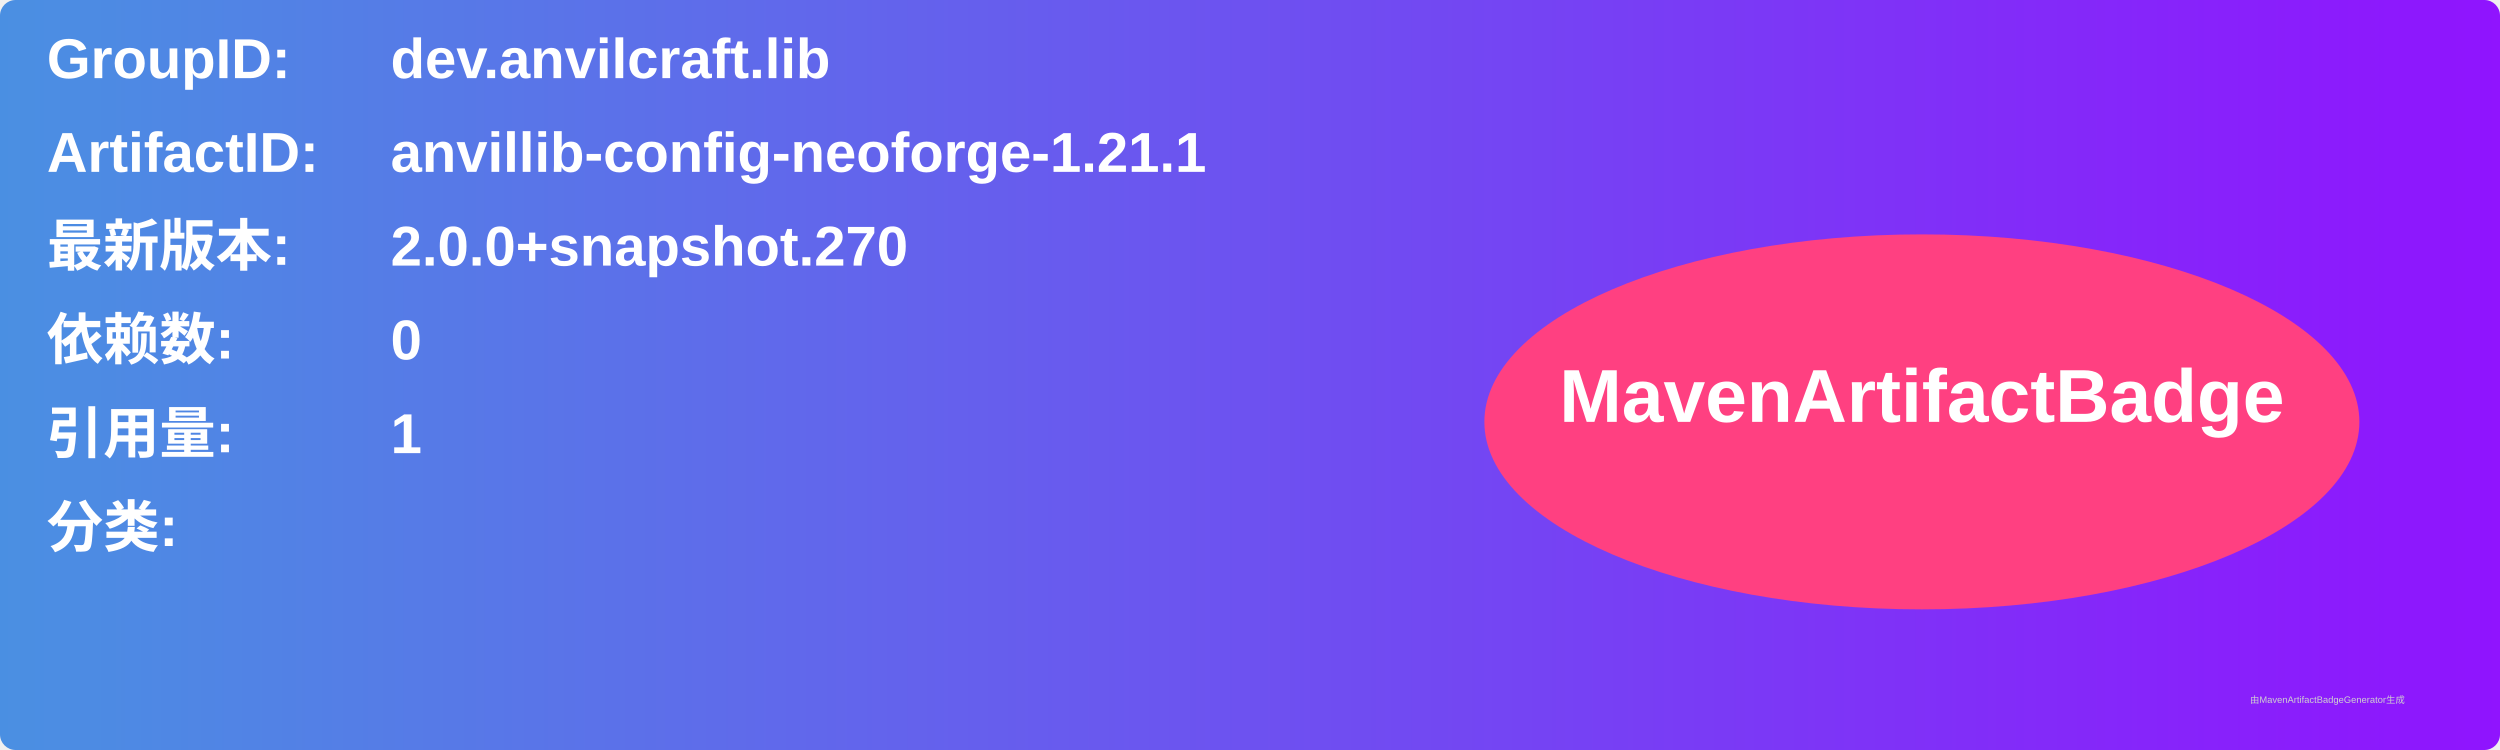
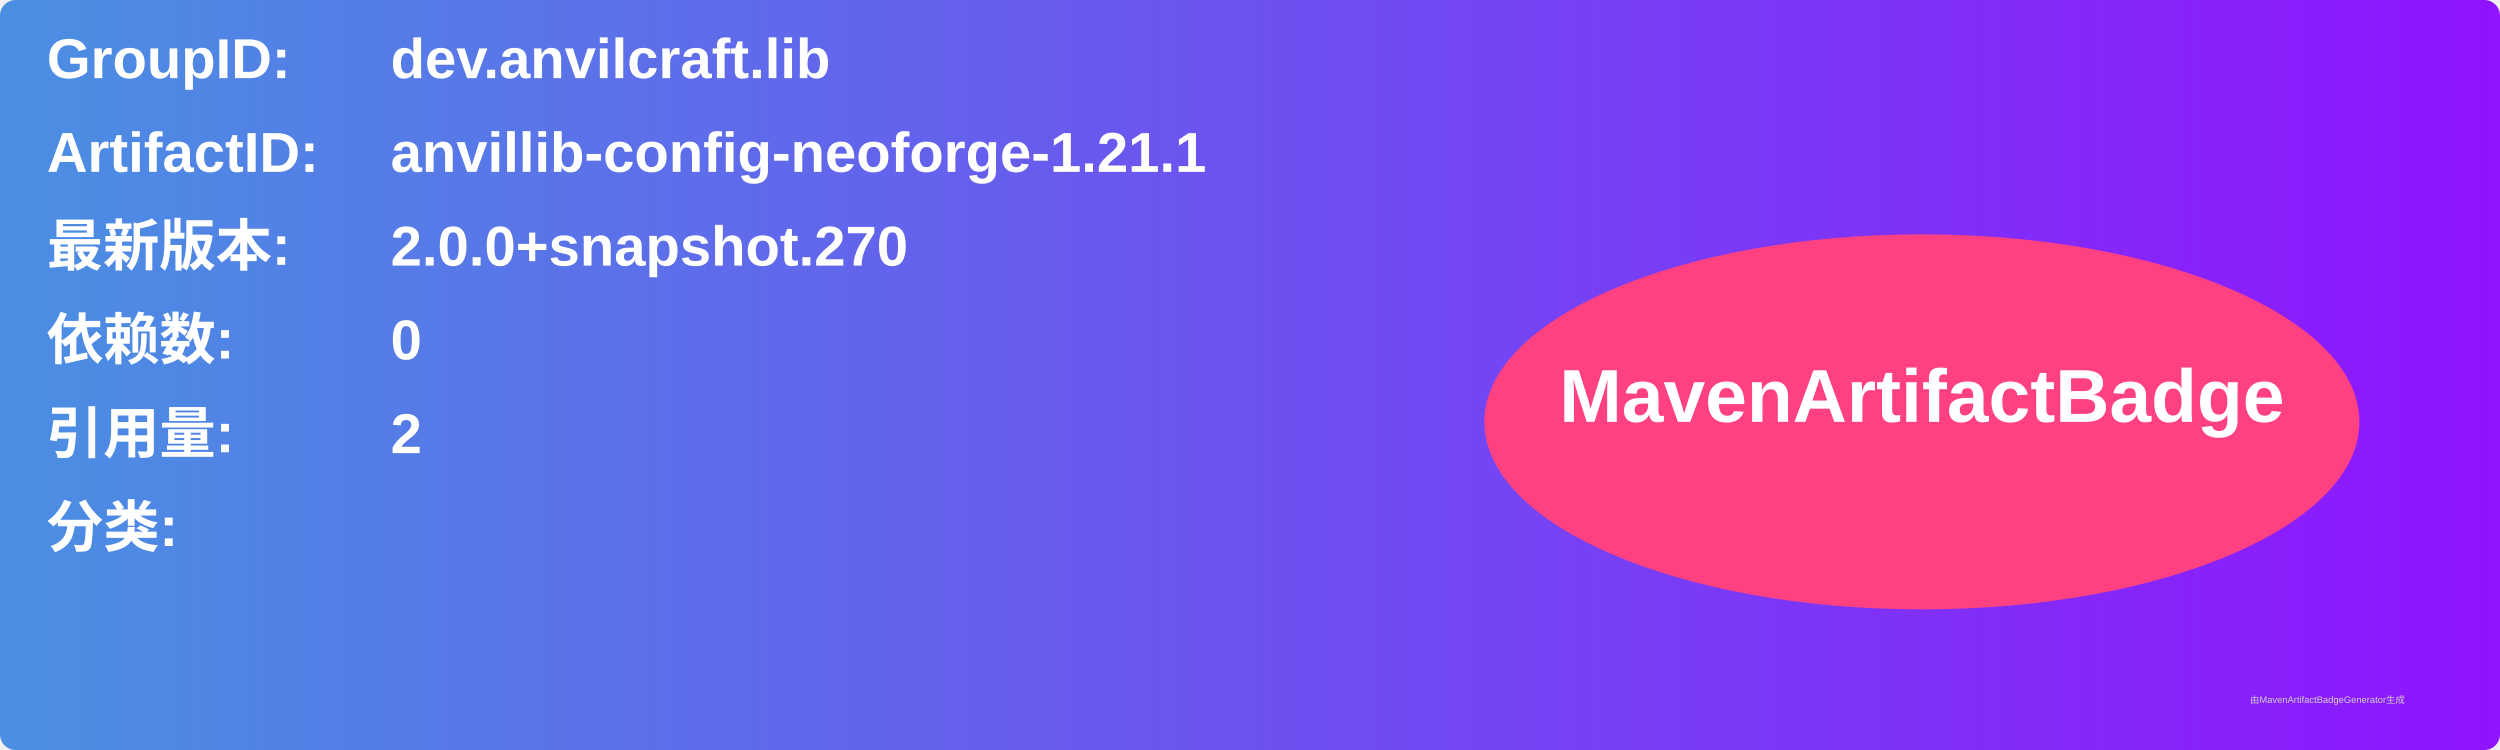
<svg xmlns="http://www.w3.org/2000/svg" width="800" height="240" viewBox="0 0 800 240">
  <linearGradient id="grad" x1="0%" y1="0%" x2="100%" y2="0%">
    <stop offset="0%" stop-color="#4a90e2" />
    <stop offset="100%" stop-color="#9013fe" />
  </linearGradient>
  <rect width="100%" height="100%" rx="5" ry="5" fill="url(#grad)" />
  <g transform="translate(15, 15)">
    <text x="0" y="10" font-family="Arial" font-size="18" fill="white" font-weight="bold" width="260">GroupID:</text>
    <text x="110" y="10" font-family="Arial" font-size="18" fill="white" font-weight="bold" width="460">dev.anvilcraft.lib</text>
    <text x="0" y="40" font-family="Arial" font-size="18" fill="white" font-weight="bold" width="260">ArtifactID:</text>
    <text x="110" y="40" font-family="Arial" font-size="18" fill="white" font-weight="bold" width="460">anvillib-config-neoforge-1.21.1</text>
    <text x="0" y="70" font-family="Arial" font-size="18" fill="white" font-weight="bold">最新版本:</text>
    <text x="110" y="70" font-family="Arial" font-size="18" fill="white" font-weight="bold">
      <tspan font-weight="bold">2.0.0+snapshot.270</tspan>
    </text>
    <text x="0" y="100" font-family="Arial" font-size="18" fill="white" font-weight="bold">依赖数: </text>
    <text x="110" y="100" font-family="Arial" font-size="18" fill="white">
      <tspan font-weight="bold">0</tspan>
    </text>
    <text x="0" y="130" font-family="Arial" font-size="18" fill="white" font-weight="bold">引用量: </text>
    <text x="110" y="130" font-family="Arial" font-size="18" fill="white">
-       <tspan font-weight="bold">1</tspan>
+       <tspan font-weight="bold">2</tspan>
    </text>
    <text x="0" y="160" font-family="Arial" font-size="18" fill="white" font-weight="bold">分类:</text>
    <text x="10" y="190" font-family="Arial" font-size="10" fill="white">
      <tspan font-weight="bold" />
    </text>
    <ellipse cx="600" cy="120" rx="140" ry="60" fill="#ff4081" />
    <text x="600" y="120" text-anchor="middle" font-family="Arial" font-size="24" fill="white" font-weight="bold">MavenArtifactBadge</text>
  </g>
  <text x="720" y="225" font-family="Arial" font-size="3" fill="#d0d0d0">由MavenArtifactBadgeGenerator生成</text>
</svg>
